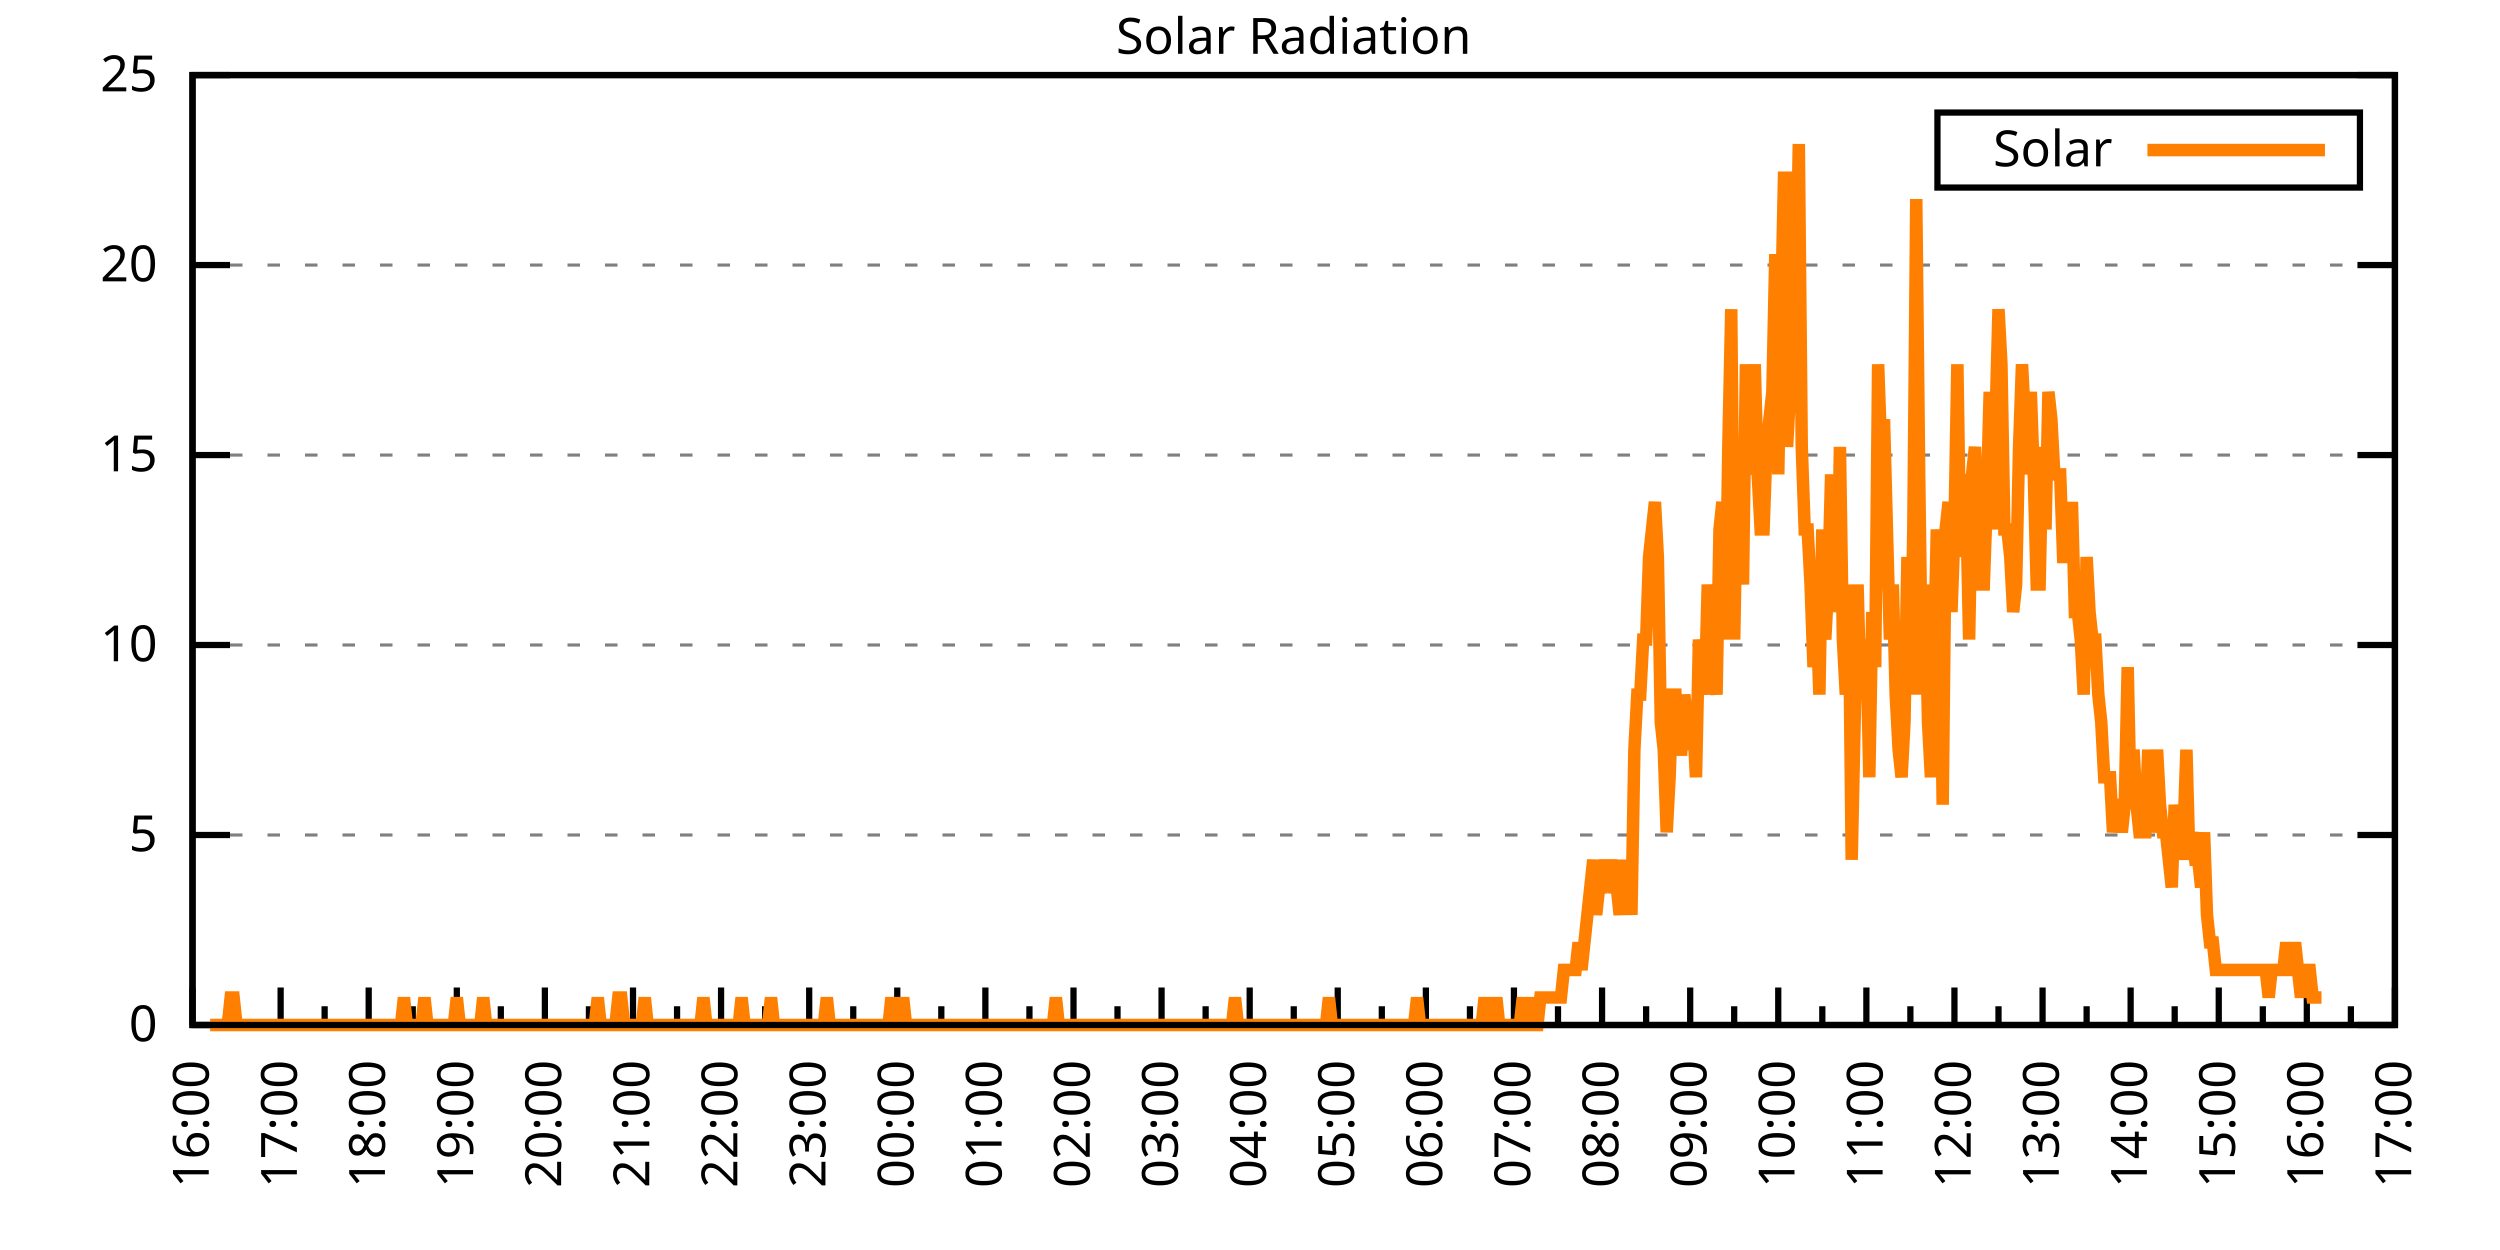
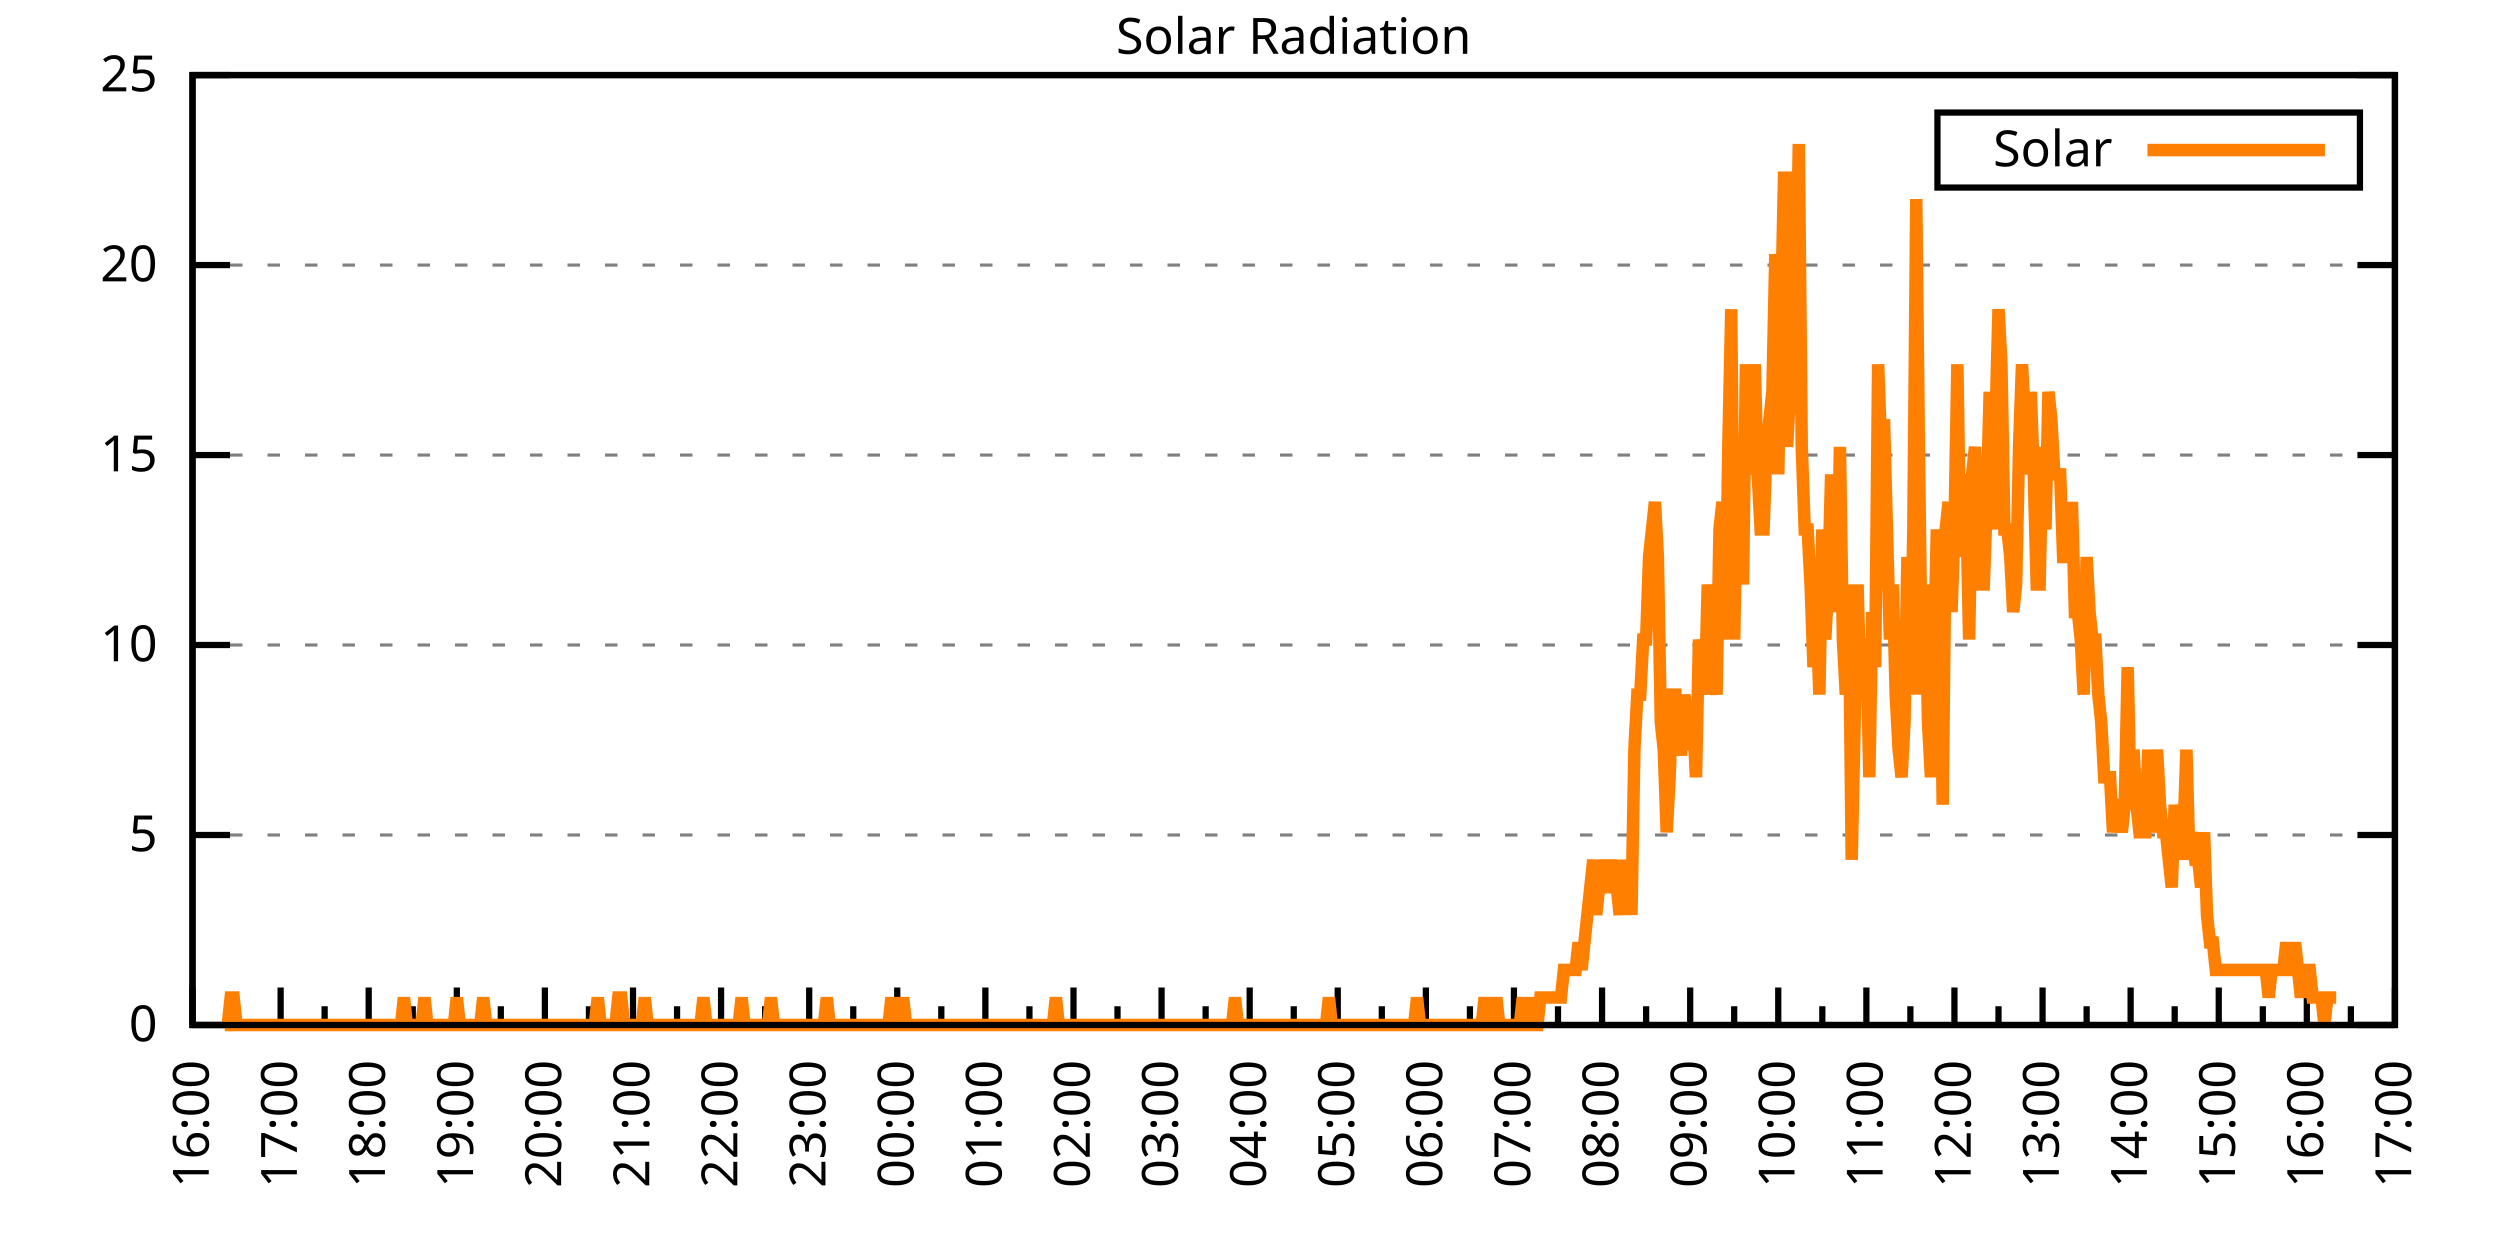
<svg xmlns="http://www.w3.org/2000/svg" xmlns:xlink="http://www.w3.org/1999/xlink" width="400" height="200" viewBox="0 0 400 200">
  <g id="gnuplot_canvas">
    <rect x="0" y="0" width="400" height="200" fill="none" />
    <defs>
      <circle id="gpDot" r="0.5" stroke-width="0.5" stroke="currentColor" />
      <path id="gpPt0" stroke-width="0.333" stroke="currentColor" d="M-1,0 h2 M0,-1 v2" />
      <path id="gpPt1" stroke-width="0.333" stroke="currentColor" d="M-1,-1 L1,1 M1,-1 L-1,1" />
      <path id="gpPt2" stroke-width="0.333" stroke="currentColor" d="M-1,0 L1,0 M0,-1 L0,1 M-1,-1 L1,1 M-1,1 L1,-1" />
      <rect id="gpPt3" stroke-width="0.333" stroke="currentColor" x="-1" y="-1" width="2" height="2" />
      <rect id="gpPt4" stroke-width="0.333" stroke="currentColor" fill="currentColor" x="-1" y="-1" width="2" height="2" />
      <circle id="gpPt5" stroke-width="0.333" stroke="currentColor" cx="0" cy="0" r="1" />
      <use xlink:href="#gpPt5" id="gpPt6" fill="currentColor" stroke="none" />
      <path id="gpPt7" stroke-width="0.333" stroke="currentColor" d="M0,-1.33 L-1.33,0.67 L1.33,0.67 z" />
      <use xlink:href="#gpPt7" id="gpPt8" fill="currentColor" stroke="none" />
      <use xlink:href="#gpPt7" id="gpPt9" stroke="currentColor" transform="rotate(180)" />
      <use xlink:href="#gpPt9" id="gpPt10" fill="currentColor" stroke="none" />
      <use xlink:href="#gpPt3" id="gpPt11" stroke="currentColor" transform="rotate(45)" />
      <use xlink:href="#gpPt11" id="gpPt12" fill="currentColor" stroke="none" />
      <path id="gpPt13" stroke-width="0.333" stroke="currentColor" d="M0,1.330 L1.265,0.411 L0.782,-1.067 L-0.782,-1.076 L-1.265,0.411 z" />
      <use xlink:href="#gpPt13" id="gpPt14" fill="currentColor" stroke="none" />
      <filter id="textbox" filterUnits="objectBoundingBox" x="0" y="0" height="1" width="1">
        <feFlood flood-color="white" flood-opacity="1" result="bgnd" />
        <feComposite in="SourceGraphic" in2="bgnd" operator="atop" />
      </filter>
      <filter id="greybox" filterUnits="objectBoundingBox" x="0" y="0" height="1" width="1">
        <feFlood flood-color="lightgrey" flood-opacity="1" result="grey" />
        <feComposite in="SourceGraphic" in2="grey" operator="atop" />
      </filter>
    </defs>
    <g fill="none" color="white" stroke="currentColor" stroke-width="1.00" stroke-linecap="butt" stroke-linejoin="miter">
</g>
    <g fill="none" color="black" stroke="currentColor" stroke-width="1.00" stroke-linecap="butt" stroke-linejoin="miter">
      <g stroke="none" shape-rendering="crispEdges">
        <polygon fill="rgb(255, 255, 255)" points="30.80,164.00 383.18,164.00 383.18,12.02 30.80,12.02 " />
      </g>
    </g>
    <g fill="none" color="black" stroke="currentColor" stroke-width="1.00" stroke-linecap="butt" stroke-linejoin="miter">
</g>
    <g fill="none" color="black" stroke="black" stroke-width="0.50" stroke-linecap="butt" stroke-linejoin="miter">
</g>
    <g fill="none" color="gray" stroke="currentColor" stroke-width="0.50" stroke-linecap="butt" stroke-linejoin="miter">
      <path stroke="gray" stroke-dasharray="2,4" class="gridline" d="M30.80,164.00 L383.19,164.00  " />
    </g>
    <g fill="none" color="gray" stroke="gray" stroke-width="1.00" stroke-linecap="butt" stroke-linejoin="miter">
</g>
    <g fill="none" color="black" stroke="currentColor" stroke-width="1.00" stroke-linecap="butt" stroke-linejoin="miter">
      <path stroke="black" d="M30.80,164.00 L36.80,164.00 M383.19,164.00 L377.19,164.00  " />
      <g transform="translate(25.20,166.60)" stroke="none" fill="black" font-family="Sans" font-size="8.00" text-anchor="end">
        <text>
          <tspan font-family="Sans"> 0</tspan>
        </text>
      </g>
    </g>
    <g fill="none" color="black" stroke="currentColor" stroke-width="1.00" stroke-linecap="butt" stroke-linejoin="miter">
</g>
    <g fill="none" color="black" stroke="black" stroke-width="0.50" stroke-linecap="butt" stroke-linejoin="miter">
</g>
    <g fill="none" color="gray" stroke="currentColor" stroke-width="0.50" stroke-linecap="butt" stroke-linejoin="miter">
      <path stroke="gray" stroke-dasharray="2,4" class="gridline" d="M30.80,133.60 L383.19,133.60  " />
    </g>
    <g fill="none" color="gray" stroke="gray" stroke-width="1.00" stroke-linecap="butt" stroke-linejoin="miter">
</g>
    <g fill="none" color="black" stroke="currentColor" stroke-width="1.00" stroke-linecap="butt" stroke-linejoin="miter">
      <path stroke="black" d="M30.80,133.60 L36.80,133.60 M383.19,133.60 L377.19,133.60  " />
      <g transform="translate(25.20,136.20)" stroke="none" fill="black" font-family="Sans" font-size="8.00" text-anchor="end">
        <text>
          <tspan font-family="Sans"> 5</tspan>
        </text>
      </g>
    </g>
    <g fill="none" color="black" stroke="currentColor" stroke-width="1.00" stroke-linecap="butt" stroke-linejoin="miter">
</g>
    <g fill="none" color="black" stroke="black" stroke-width="0.50" stroke-linecap="butt" stroke-linejoin="miter">
</g>
    <g fill="none" color="gray" stroke="currentColor" stroke-width="0.50" stroke-linecap="butt" stroke-linejoin="miter">
      <path stroke="gray" stroke-dasharray="2,4" class="gridline" d="M30.80,103.20 L383.19,103.20  " />
    </g>
    <g fill="none" color="gray" stroke="gray" stroke-width="1.00" stroke-linecap="butt" stroke-linejoin="miter">
</g>
    <g fill="none" color="black" stroke="currentColor" stroke-width="1.00" stroke-linecap="butt" stroke-linejoin="miter">
      <path stroke="black" d="M30.80,103.20 L36.80,103.20 M383.19,103.20 L377.19,103.20  " />
      <g transform="translate(25.20,105.80)" stroke="none" fill="black" font-family="Sans" font-size="8.00" text-anchor="end">
        <text>
          <tspan font-family="Sans"> 10</tspan>
        </text>
      </g>
    </g>
    <g fill="none" color="black" stroke="currentColor" stroke-width="1.00" stroke-linecap="butt" stroke-linejoin="miter">
</g>
    <g fill="none" color="black" stroke="black" stroke-width="0.50" stroke-linecap="butt" stroke-linejoin="miter">
</g>
    <g fill="none" color="gray" stroke="currentColor" stroke-width="0.50" stroke-linecap="butt" stroke-linejoin="miter">
      <path stroke="gray" stroke-dasharray="2,4" class="gridline" d="M30.80,72.81 L383.19,72.81  " />
    </g>
    <g fill="none" color="gray" stroke="gray" stroke-width="1.00" stroke-linecap="butt" stroke-linejoin="miter">
</g>
    <g fill="none" color="black" stroke="currentColor" stroke-width="1.00" stroke-linecap="butt" stroke-linejoin="miter">
      <path stroke="black" d="M30.80,72.81 L36.80,72.81 M383.19,72.81 L377.19,72.81  " />
      <g transform="translate(25.20,75.41)" stroke="none" fill="black" font-family="Sans" font-size="8.00" text-anchor="end">
        <text>
          <tspan font-family="Sans"> 15</tspan>
        </text>
      </g>
    </g>
    <g fill="none" color="black" stroke="currentColor" stroke-width="1.00" stroke-linecap="butt" stroke-linejoin="miter">
</g>
    <g fill="none" color="black" stroke="black" stroke-width="0.50" stroke-linecap="butt" stroke-linejoin="miter">
</g>
    <g fill="none" color="gray" stroke="currentColor" stroke-width="0.50" stroke-linecap="butt" stroke-linejoin="miter">
      <path stroke="gray" stroke-dasharray="2,4" class="gridline" d="M30.80,42.41 L383.19,42.41  " />
    </g>
    <g fill="none" color="gray" stroke="gray" stroke-width="1.00" stroke-linecap="butt" stroke-linejoin="miter">
</g>
    <g fill="none" color="black" stroke="currentColor" stroke-width="1.00" stroke-linecap="butt" stroke-linejoin="miter">
      <path stroke="black" d="M30.80,42.41 L36.80,42.41 M383.19,42.41 L377.19,42.41  " />
      <g transform="translate(25.20,45.01)" stroke="none" fill="black" font-family="Sans" font-size="8.00" text-anchor="end">
        <text>
          <tspan font-family="Sans"> 20</tspan>
        </text>
      </g>
    </g>
    <g fill="none" color="black" stroke="currentColor" stroke-width="1.00" stroke-linecap="butt" stroke-linejoin="miter">
</g>
    <g fill="none" color="black" stroke="black" stroke-width="0.50" stroke-linecap="butt" stroke-linejoin="miter">
</g>
    <g fill="none" color="gray" stroke="currentColor" stroke-width="0.50" stroke-linecap="butt" stroke-linejoin="miter">
      <path stroke="gray" stroke-dasharray="2,4" class="gridline" d="M30.80,12.01 L383.19,12.01  " />
    </g>
    <g fill="none" color="gray" stroke="gray" stroke-width="1.00" stroke-linecap="butt" stroke-linejoin="miter">
</g>
    <g fill="none" color="black" stroke="currentColor" stroke-width="1.00" stroke-linecap="butt" stroke-linejoin="miter">
      <path stroke="black" d="M30.80,12.01 L36.80,12.01 M383.19,12.01 L377.19,12.01  " />
      <g transform="translate(25.20,14.61)" stroke="none" fill="black" font-family="Sans" font-size="8.00" text-anchor="end">
        <text>
          <tspan font-family="Sans"> 25</tspan>
        </text>
      </g>
    </g>
    <g fill="none" color="black" stroke="currentColor" stroke-width="1.00" stroke-linecap="butt" stroke-linejoin="miter">
      <path stroke="black" d="M30.80,164.00 L30.80,158.00  " />
      <g transform="translate(33.40,169.60) rotate(270)" stroke="none" fill="black" font-family="Sans" font-size="8.00" text-anchor="end">
        <text>
          <tspan font-family="Sans">16:00</tspan>
        </text>
      </g>
    </g>
    <g fill="none" color="black" stroke="currentColor" stroke-width="1.00" stroke-linecap="butt" stroke-linejoin="miter">
      <path stroke="black" d="M37.85,164.00 L37.85,161.00 M44.90,164.00 L44.90,158.00  " />
      <g transform="translate(47.50,169.60) rotate(270)" stroke="none" fill="black" font-family="Sans" font-size="8.00" text-anchor="end">
        <text>
          <tspan font-family="Sans">17:00</tspan>
        </text>
      </g>
    </g>
    <g fill="none" color="black" stroke="currentColor" stroke-width="1.00" stroke-linecap="butt" stroke-linejoin="miter">
      <path stroke="black" d="M51.94,164.00 L51.94,161.00 M58.99,164.00 L58.99,158.00  " />
      <g transform="translate(61.59,169.60) rotate(270)" stroke="none" fill="black" font-family="Sans" font-size="8.00" text-anchor="end">
        <text>
          <tspan font-family="Sans">18:00</tspan>
        </text>
      </g>
    </g>
    <g fill="none" color="black" stroke="currentColor" stroke-width="1.00" stroke-linecap="butt" stroke-linejoin="miter">
      <path stroke="black" d="M66.04,164.00 L66.04,161.00 M73.09,164.00 L73.09,158.00  " />
      <g transform="translate(75.69,169.60) rotate(270)" stroke="none" fill="black" font-family="Sans" font-size="8.00" text-anchor="end">
        <text>
          <tspan font-family="Sans">19:00</tspan>
        </text>
      </g>
    </g>
    <g fill="none" color="black" stroke="currentColor" stroke-width="1.00" stroke-linecap="butt" stroke-linejoin="miter">
      <path stroke="black" d="M80.13,164.00 L80.13,161.00 M87.18,164.00 L87.18,158.00  " />
      <g transform="translate(89.78,169.60) rotate(270)" stroke="none" fill="black" font-family="Sans" font-size="8.00" text-anchor="end">
        <text>
          <tspan font-family="Sans">20:00</tspan>
        </text>
      </g>
    </g>
    <g fill="none" color="black" stroke="currentColor" stroke-width="1.00" stroke-linecap="butt" stroke-linejoin="miter">
      <path stroke="black" d="M94.23,164.00 L94.23,161.00 M101.28,164.00 L101.28,158.00  " />
      <g transform="translate(103.88,169.60) rotate(270)" stroke="none" fill="black" font-family="Sans" font-size="8.00" text-anchor="end">
        <text>
          <tspan font-family="Sans">21:00</tspan>
        </text>
      </g>
    </g>
    <g fill="none" color="black" stroke="currentColor" stroke-width="1.00" stroke-linecap="butt" stroke-linejoin="miter">
      <path stroke="black" d="M108.33,164.00 L108.33,161.00 M115.37,164.00 L115.37,158.00  " />
      <g transform="translate(117.97,169.60) rotate(270)" stroke="none" fill="black" font-family="Sans" font-size="8.00" text-anchor="end">
        <text>
          <tspan font-family="Sans">22:00</tspan>
        </text>
      </g>
    </g>
    <g fill="none" color="black" stroke="currentColor" stroke-width="1.00" stroke-linecap="butt" stroke-linejoin="miter">
      <path stroke="black" d="M122.42,164.00 L122.42,161.00 M129.47,164.00 L129.47,158.00  " />
      <g transform="translate(132.07,169.60) rotate(270)" stroke="none" fill="black" font-family="Sans" font-size="8.00" text-anchor="end">
        <text>
          <tspan font-family="Sans">23:00</tspan>
        </text>
      </g>
    </g>
    <g fill="none" color="black" stroke="currentColor" stroke-width="1.00" stroke-linecap="butt" stroke-linejoin="miter">
      <path stroke="black" d="M136.52,164.00 L136.52,161.00 M143.56,164.00 L143.56,158.00  " />
      <g transform="translate(146.16,169.60) rotate(270)" stroke="none" fill="black" font-family="Sans" font-size="8.00" text-anchor="end">
        <text>
          <tspan font-family="Sans">00:00</tspan>
        </text>
      </g>
    </g>
    <g fill="none" color="black" stroke="currentColor" stroke-width="1.00" stroke-linecap="butt" stroke-linejoin="miter">
      <path stroke="black" d="M150.61,164.00 L150.61,161.00 M157.66,164.00 L157.66,158.00  " />
      <g transform="translate(160.26,169.60) rotate(270)" stroke="none" fill="black" font-family="Sans" font-size="8.00" text-anchor="end">
        <text>
          <tspan font-family="Sans">01:00</tspan>
        </text>
      </g>
    </g>
    <g fill="none" color="black" stroke="currentColor" stroke-width="1.00" stroke-linecap="butt" stroke-linejoin="miter">
      <path stroke="black" d="M164.71,164.00 L164.71,161.00 M171.76,164.00 L171.76,158.00  " />
      <g transform="translate(174.36,169.60) rotate(270)" stroke="none" fill="black" font-family="Sans" font-size="8.00" text-anchor="end">
        <text>
          <tspan font-family="Sans">02:00</tspan>
        </text>
      </g>
    </g>
    <g fill="none" color="black" stroke="currentColor" stroke-width="1.00" stroke-linecap="butt" stroke-linejoin="miter">
      <path stroke="black" d="M178.80,164.00 L178.80,161.00 M185.85,164.00 L185.85,158.00  " />
      <g transform="translate(188.45,169.60) rotate(270)" stroke="none" fill="black" font-family="Sans" font-size="8.00" text-anchor="end">
        <text>
          <tspan font-family="Sans">03:00</tspan>
        </text>
      </g>
    </g>
    <g fill="none" color="black" stroke="currentColor" stroke-width="1.00" stroke-linecap="butt" stroke-linejoin="miter">
      <path stroke="black" d="M192.90,164.00 L192.90,161.00 M199.95,164.00 L199.95,158.00  " />
      <g transform="translate(202.55,169.60) rotate(270)" stroke="none" fill="black" font-family="Sans" font-size="8.00" text-anchor="end">
        <text>
          <tspan font-family="Sans">04:00</tspan>
        </text>
      </g>
    </g>
    <g fill="none" color="black" stroke="currentColor" stroke-width="1.00" stroke-linecap="butt" stroke-linejoin="miter">
      <path stroke="black" d="M207.00,164.00 L207.00,161.00 M214.04,164.00 L214.04,158.00  " />
      <g transform="translate(216.64,169.60) rotate(270)" stroke="none" fill="black" font-family="Sans" font-size="8.00" text-anchor="end">
        <text>
          <tspan font-family="Sans">05:00</tspan>
        </text>
      </g>
    </g>
    <g fill="none" color="black" stroke="currentColor" stroke-width="1.00" stroke-linecap="butt" stroke-linejoin="miter">
      <path stroke="black" d="M221.09,164.00 L221.09,161.00 M228.14,164.00 L228.14,158.00  " />
      <g transform="translate(230.74,169.60) rotate(270)" stroke="none" fill="black" font-family="Sans" font-size="8.00" text-anchor="end">
        <text>
          <tspan font-family="Sans">06:00</tspan>
        </text>
      </g>
    </g>
    <g fill="none" color="black" stroke="currentColor" stroke-width="1.00" stroke-linecap="butt" stroke-linejoin="miter">
      <path stroke="black" d="M235.19,164.00 L235.19,161.00 M242.23,164.00 L242.23,158.00  " />
      <g transform="translate(244.83,169.60) rotate(270)" stroke="none" fill="black" font-family="Sans" font-size="8.00" text-anchor="end">
        <text>
          <tspan font-family="Sans">07:00</tspan>
        </text>
      </g>
    </g>
    <g fill="none" color="black" stroke="currentColor" stroke-width="1.00" stroke-linecap="butt" stroke-linejoin="miter">
      <path stroke="black" d="M249.28,164.00 L249.28,161.00 M256.33,164.00 L256.33,158.00  " />
      <g transform="translate(258.93,169.60) rotate(270)" stroke="none" fill="black" font-family="Sans" font-size="8.00" text-anchor="end">
        <text>
          <tspan font-family="Sans">08:00</tspan>
        </text>
      </g>
    </g>
    <g fill="none" color="black" stroke="currentColor" stroke-width="1.00" stroke-linecap="butt" stroke-linejoin="miter">
      <path stroke="black" d="M263.38,164.00 L263.38,161.00 M270.43,164.00 L270.43,158.00  " />
      <g transform="translate(273.03,169.60) rotate(270)" stroke="none" fill="black" font-family="Sans" font-size="8.00" text-anchor="end">
        <text>
          <tspan font-family="Sans">09:00</tspan>
        </text>
      </g>
    </g>
    <g fill="none" color="black" stroke="currentColor" stroke-width="1.00" stroke-linecap="butt" stroke-linejoin="miter">
      <path stroke="black" d="M277.47,164.00 L277.47,161.00 M284.52,164.00 L284.52,158.00  " />
      <g transform="translate(287.12,169.60) rotate(270)" stroke="none" fill="black" font-family="Sans" font-size="8.00" text-anchor="end">
        <text>
          <tspan font-family="Sans">10:00</tspan>
        </text>
      </g>
    </g>
    <g fill="none" color="black" stroke="currentColor" stroke-width="1.00" stroke-linecap="butt" stroke-linejoin="miter">
      <path stroke="black" d="M291.57,164.00 L291.57,161.00 M298.62,164.00 L298.62,158.00  " />
      <g transform="translate(301.22,169.60) rotate(270)" stroke="none" fill="black" font-family="Sans" font-size="8.00" text-anchor="end">
        <text>
          <tspan font-family="Sans">11:00</tspan>
        </text>
      </g>
    </g>
    <g fill="none" color="black" stroke="currentColor" stroke-width="1.00" stroke-linecap="butt" stroke-linejoin="miter">
      <path stroke="black" d="M305.66,164.00 L305.66,161.00 M312.71,164.00 L312.71,158.00  " />
      <g transform="translate(315.31,169.60) rotate(270)" stroke="none" fill="black" font-family="Sans" font-size="8.00" text-anchor="end">
        <text>
          <tspan font-family="Sans">12:00</tspan>
        </text>
      </g>
    </g>
    <g fill="none" color="black" stroke="currentColor" stroke-width="1.00" stroke-linecap="butt" stroke-linejoin="miter">
      <path stroke="black" d="M319.76,164.00 L319.76,161.00 M326.81,164.00 L326.81,158.00  " />
      <g transform="translate(329.41,169.60) rotate(270)" stroke="none" fill="black" font-family="Sans" font-size="8.00" text-anchor="end">
        <text>
          <tspan font-family="Sans">13:00</tspan>
        </text>
      </g>
    </g>
    <g fill="none" color="black" stroke="currentColor" stroke-width="1.00" stroke-linecap="butt" stroke-linejoin="miter">
      <path stroke="black" d="M333.86,164.00 L333.86,161.00 M340.90,164.00 L340.90,158.00  " />
      <g transform="translate(343.50,169.60) rotate(270)" stroke="none" fill="black" font-family="Sans" font-size="8.00" text-anchor="end">
        <text>
          <tspan font-family="Sans">14:00</tspan>
        </text>
      </g>
    </g>
    <g fill="none" color="black" stroke="currentColor" stroke-width="1.00" stroke-linecap="butt" stroke-linejoin="miter">
      <path stroke="black" d="M347.95,164.00 L347.95,161.00 M355.00,164.00 L355.00,158.00  " />
      <g transform="translate(357.60,169.60) rotate(270)" stroke="none" fill="black" font-family="Sans" font-size="8.00" text-anchor="end">
        <text>
          <tspan font-family="Sans">15:00</tspan>
        </text>
      </g>
    </g>
    <g fill="none" color="black" stroke="currentColor" stroke-width="1.00" stroke-linecap="butt" stroke-linejoin="miter">
      <path stroke="black" d="M362.05,164.00 L362.05,161.00 M369.09,164.00 L369.09,158.00  " />
      <g transform="translate(371.69,169.60) rotate(270)" stroke="none" fill="black" font-family="Sans" font-size="8.00" text-anchor="end">
        <text>
          <tspan font-family="Sans">16:00</tspan>
        </text>
      </g>
    </g>
    <g fill="none" color="black" stroke="currentColor" stroke-width="1.00" stroke-linecap="butt" stroke-linejoin="miter">
      <path stroke="black" d="M376.14,164.00 L376.14,161.00 M383.19,164.00 L383.19,158.00  " />
      <g transform="translate(385.79,169.60) rotate(270)" stroke="none" fill="black" font-family="Sans" font-size="8.00" text-anchor="end">
        <text>
          <tspan font-family="Sans">17:00</tspan>
        </text>
      </g>
    </g>
    <g fill="none" color="black" stroke="currentColor" stroke-width="1.00" stroke-linecap="butt" stroke-linejoin="miter">
</g>
    <g fill="none" color="black" stroke="currentColor" stroke-width="1.00" stroke-linecap="butt" stroke-linejoin="miter">
      <path stroke="black" d="M30.80,12.01 L30.80,164.00 L383.19,164.00 L383.19,12.01 L30.80,12.01 Z  " />
    </g>
    <g fill="none" color="black" stroke="currentColor" stroke-width="1.00" stroke-linecap="butt" stroke-linejoin="miter">
      <g transform="translate(6.80,88.01) rotate(270)" stroke="none" fill="black" font-family="Sans" font-size="8.00" text-anchor="middle">
        <text />
      </g>
    </g>
    <g fill="none" color="black" stroke="currentColor" stroke-width="1.00" stroke-linecap="butt" stroke-linejoin="miter">
</g>
    <g fill="none" color="black" stroke="currentColor" stroke-width="1.00" stroke-linecap="butt" stroke-linejoin="miter">
      <path stroke="black" d="M309.99,30.01 L309.99,18.01 L377.59,18.01 L377.59,30.01 L309.99,30.01 Z  " />
    </g>
    <g id="Solar_Radiation_plot_1">
      <g fill="none" color="white" stroke="black" stroke-width="2.00" stroke-linecap="butt" stroke-linejoin="miter">
</g>
      <g fill="none" color="black" stroke="currentColor" stroke-width="2.00" stroke-linecap="butt" stroke-linejoin="miter">
        <g transform="translate(337.99,26.61)" stroke="none" fill="black" font-family="Sans" font-size="8.00" text-anchor="end">
          <text>
            <tspan font-family="Sans">Solar</tspan>
          </text>
        </g>
      </g>
      <g fill="none" color="black" stroke="currentColor" stroke-width="2.00" stroke-linecap="butt" stroke-linejoin="miter">
-         <path stroke="rgb(255, 127,   0)" d="M343.59,24.01 L371.99,24.01 M33.62,164.00 L34.09,164.00 L34.56,164.00 L35.03,164.00 L35.50,164.00 L35.97,164.00   L36.44,164.00 L36.91,159.60 L37.38,159.60 L37.85,164.00 L38.32,164.00 L38.79,164.00 L39.26,164.00 L39.73,164.00   L40.20,164.00 L40.67,164.00 L41.14,164.00 L41.61,164.00 L42.08,164.00 L42.55,164.00 L43.02,164.00 L43.49,164.00   L43.96,164.00 L44.43,164.00 L44.90,164.00 L45.37,164.00 L45.84,164.00 L46.31,164.00 L46.78,164.00 L47.24,164.00   L47.71,164.00 L48.18,164.00 L48.65,164.00 L49.12,164.00 L49.59,164.00 L50.06,164.00 L50.53,164.00 L51.00,164.00   L51.47,164.00 L51.94,164.00 L52.41,164.00 L52.88,164.00 L53.35,164.00 L53.82,164.00 L54.29,164.00 L54.76,164.00   L55.23,164.00 L55.70,164.00 L56.17,164.00 L56.64,164.00 L57.11,164.00 L57.58,164.00 L58.05,164.00 L58.52,164.00   L58.99,164.00 L59.46,164.00 L59.93,164.00 L60.40,164.00 L60.87,164.00 L61.34,164.00 L61.81,164.00 L62.28,164.00   L62.75,164.00 L63.22,164.00 L63.69,164.00 L64.16,164.00 L64.63,159.60 L65.10,164.00 L65.57,164.00 L66.04,164.00   L66.51,164.00 L66.98,164.00 L67.45,164.00 L67.92,159.60 L68.39,164.00 L68.86,164.00 L69.33,164.00 L69.80,164.00   L70.27,164.00 L70.74,164.00 L71.21,164.00 L71.68,164.00 L72.15,164.00 L72.62,164.00 L73.09,159.60 L73.56,164.00   L74.03,164.00 L74.50,164.00 L74.97,164.00 L75.44,164.00 L75.91,164.00 L76.38,164.00 L76.85,164.00 L77.32,159.60   L77.79,164.00 L78.26,164.00 L78.73,164.00 L79.19,164.00 L79.66,164.00 L80.13,164.00 L80.60,164.00 L81.07,164.00   L81.54,164.00 L82.01,164.00 L82.48,164.00 L82.95,164.00 L83.42,164.00 L83.89,164.00 L84.36,164.00 L84.83,164.00   L85.30,164.00 L85.77,164.00 L86.24,164.00 L86.71,164.00 L87.18,164.00 L87.65,164.00 L88.12,164.00 L88.59,164.00   L89.06,164.00 L89.53,164.00 L90.00,164.00 L90.47,164.00 L90.94,164.00 L91.41,164.00 L91.88,164.00 L92.35,164.00   L92.82,164.00 L93.29,164.00 L93.76,164.00 L94.23,164.00 L94.70,164.00 L95.17,164.00 L95.64,159.60 L96.11,164.00   L97.05,164.00 L97.99,164.00 L98.46,164.00 L98.93,159.60 L99.40,159.60 L99.87,164.00 L100.34,164.00 L100.81,164.00   L101.28,164.00 L101.75,164.00 L102.22,164.00 L102.69,164.00 L103.16,159.60 L103.63,164.00 L104.10,164.00 L104.57,164.00   L105.04,164.00 L105.51,164.00 L105.98,164.00 L106.45,164.00 L106.92,164.00 L107.39,164.00 L107.86,164.00 L108.33,164.00   L108.80,164.00 L109.27,164.00 L109.74,164.00 L110.21,164.00 L110.68,164.00 L111.14,164.00 L111.61,164.00 L112.08,164.00   L112.55,159.60 L113.02,164.00 L113.49,164.00 L113.96,164.00 L114.43,164.00 L114.90,164.00 L115.37,164.00 L115.84,164.00   L116.31,164.00 L116.78,164.00 L117.25,164.00 L117.72,164.00 L118.19,164.00 L118.66,159.60 L119.13,164.00 L119.60,164.00   L120.07,164.00 L120.54,164.00 L121.01,164.00 L121.48,164.00 L121.95,164.00 L122.42,164.00 L122.89,164.00 L123.36,159.60   L123.83,164.00 L124.30,164.00 L124.77,164.00 L125.24,164.00 L125.71,164.00 L126.18,164.00 L126.65,164.00 L127.12,164.00   L127.59,164.00 L128.06,164.00 L128.53,164.00 L129.00,164.00 L129.47,164.00 L129.94,164.00 L130.41,164.00 L130.88,164.00   L131.35,164.00 L131.82,164.00 L132.29,159.60 L132.76,164.00 L133.23,164.00 L133.70,164.00 L134.17,164.00 L134.64,164.00   L135.11,164.00 L135.58,164.00 L136.05,164.00 L136.52,164.00 L136.99,164.00 L137.46,164.00 L137.93,164.00 L138.40,164.00   L138.87,164.00 L139.34,164.00 L139.81,164.00 L140.28,164.00 L140.75,164.00 L141.22,164.00 L141.69,164.00 L142.16,164.00   L142.63,159.60 L143.09,164.00 L143.56,164.00 L144.03,164.00 L144.50,159.60 L144.97,164.00 L145.44,164.00 L145.91,164.00   L146.38,164.00 L146.85,164.00 L147.32,164.00 L147.79,164.00 L148.26,164.00 L148.73,164.00 L149.20,164.00 L149.67,164.00   L150.14,164.00 L150.61,164.00 L151.08,164.00 L151.55,164.00 L152.02,164.00 L152.49,164.00 L152.96,164.00 L153.43,164.00   L153.90,164.00 L154.37,164.00 L154.84,164.00 L155.31,164.00 L155.78,164.00 L156.25,164.00 L156.72,164.00 L157.19,164.00   L157.66,164.00 L158.13,164.00 L158.60,164.00 L159.07,164.00 L159.54,164.00 L160.01,164.00 L160.48,164.00 L160.95,164.00   L161.42,164.00 L161.89,164.00 L162.36,164.00 L162.83,164.00 L163.30,164.00 L163.77,164.00 L164.24,164.00 L164.71,164.00   L165.18,164.00 L165.65,164.00 L166.12,164.00 L166.59,164.00 L167.06,164.00 L167.53,164.00 L168.00,164.00 L168.47,164.00   L168.94,159.60 L169.41,164.00 L169.88,164.00 L170.35,164.00 L170.82,164.00 L171.29,164.00 L171.76,164.00 L172.23,164.00   L172.70,164.00 L173.17,164.00 L173.64,164.00 L174.11,164.00 L174.58,164.00 L175.04,164.00 L175.51,164.00 L175.98,164.00   L176.45,164.00 L176.92,164.00 L177.39,164.00 L177.86,164.00 L178.33,164.00 L178.80,164.00 L179.27,164.00 L179.74,164.00   L180.21,164.00 L180.68,164.00 L181.15,164.00 L181.62,164.00 L182.09,164.00 L182.56,164.00 L183.03,164.00 L183.50,164.00   L183.97,164.00 L184.44,164.00 L184.91,164.00 L185.38,164.00 L185.85,164.00 L186.32,164.00 L186.79,164.00 L187.26,164.00   L187.73,164.00 L188.20,164.00 L188.67,164.00 L189.14,164.00 L189.61,164.00 L190.08,164.00 L190.55,164.00 L191.02,164.00   L191.49,164.00 L191.96,164.00 L192.43,164.00 L192.90,164.00 L193.37,164.00 L193.84,164.00 L194.31,164.00 L194.78,164.00   L195.25,164.00 L195.72,164.00 L196.19,164.00 L196.66,164.00 L197.13,164.00 L197.60,159.60 L198.07,164.00 L198.54,164.00   L199.01,164.00 L199.48,164.00 L199.95,164.00 L200.42,164.00 L200.89,164.00 L201.36,164.00 L201.83,164.00 L202.30,164.00   L202.77,164.00 L203.24,164.00 L203.71,164.00 L204.18,164.00 L204.65,164.00 L205.12,164.00 L205.59,164.00 L206.06,164.00   L206.53,164.00 L207.00,164.00 L207.46,164.00 L207.93,164.00 L208.40,164.00 L208.87,164.00 L209.34,164.00 L209.81,164.00   L210.28,164.00 L210.75,164.00 L211.22,164.00 L211.69,164.00 L212.16,164.00 L212.63,159.60 L213.10,164.00 L213.57,164.00   L214.04,164.00 L214.51,164.00 L214.98,164.00 L215.45,164.00 L215.92,164.00 L216.39,164.00 L216.86,164.00 L217.33,164.00   L217.80,164.00 L218.27,164.00 L218.74,164.00 L219.21,164.00 L219.68,164.00 L220.15,164.00 L220.62,164.00 L221.09,164.00   L221.56,164.00 L222.03,164.00 L222.50,164.00 L222.97,164.00 L223.44,164.00 L223.91,164.00 L224.38,164.00 L224.85,164.00   L225.32,164.00 L225.79,164.00 L226.26,164.00 L226.73,159.60 L227.20,164.00 L227.67,164.00 L228.14,164.00 L228.61,164.00   L229.08,164.00 L229.55,164.00 L230.02,164.00 L230.49,164.00 L230.96,164.00 L231.43,164.00 L231.90,164.00 L232.37,164.00   L232.84,164.00 L233.31,164.00 L233.78,164.00 L234.25,164.00 L234.72,164.00 L235.19,164.00 L235.66,164.00 L236.13,164.00   L236.60,164.00 L237.07,164.00 L237.54,159.60 L238.01,164.00 L238.48,164.00 L238.95,164.00 L239.41,159.60 L239.88,164.00   L240.35,164.00 L240.82,164.00 L241.29,164.00 L241.76,164.00 L242.23,164.00 L242.70,164.00 L243.17,164.00 L243.64,159.60   L244.11,164.00 L244.58,164.00 L245.05,159.60 L245.52,164.00 L245.99,164.00 L246.46,159.60 L246.93,159.60 L247.40,159.60   L247.87,159.60 L248.34,159.60 L248.81,159.60 L249.28,159.60 L249.75,159.60 L250.22,155.19 L250.69,155.19 L251.16,155.19   L251.63,155.19 L252.10,155.19 L252.57,150.79 L253.04,155.19 L253.51,150.79 L253.98,146.38 L254.45,141.98 L254.92,137.57   L255.39,146.38 L255.86,141.98 L256.33,141.98 L256.80,137.57 L257.27,141.98 L257.74,137.57 L258.21,141.98 L258.68,141.98   L259.15,146.38 L259.62,137.57 L260.09,146.38 L260.56,137.57 L261.03,146.38 L261.50,119.95 L261.97,111.14 L262.44,111.14   L262.91,102.33 L263.38,102.33 L263.85,89.12 L264.32,84.71 L264.79,80.31 L265.26,89.12 L265.73,115.55 L266.20,119.95   L266.67,133.17 L267.14,124.36 L267.61,111.14 L268.08,111.14 L268.55,119.95 L269.02,119.95 L269.49,111.14 L269.96,115.55   L270.43,119.95 L270.90,115.55 L271.36,124.36 L271.83,102.33 L272.30,106.74 L272.77,111.14 L273.24,93.52 L273.71,102.33   L274.18,106.74 L274.65,111.14 L275.12,84.71 L275.59,80.31 L276.06,102.33 L276.53,71.50 L277.00,49.47 L277.47,102.33   L277.94,75.90 L278.41,84.71 L278.88,93.52 L279.35,58.28 L279.82,75.90 L280.29,71.50 L280.76,58.28 L281.23,75.90   L281.70,84.71 L282.17,84.71 L282.64,71.50 L283.11,67.09 L283.58,62.69 L284.05,40.66 L284.52,75.90 L284.99,49.47   L285.46,27.45 L285.93,71.50 L286.40,62.69 L286.87,27.45 L287.34,49.47 L287.81,23.04 L288.28,71.50 L288.75,84.71   L289.22,84.71 L289.69,93.52 L290.16,106.74 L290.63,97.93 L291.10,111.14 L291.57,84.71 L292.04,102.33 L292.51,93.52   L292.98,75.90 L293.45,89.12 L293.92,97.93 L294.39,71.50 L294.86,102.33 L295.33,111.14 L295.80,93.52 L296.27,137.57   L296.74,115.55 L297.21,93.52 L297.68,111.14 L298.15,106.74 L298.62,102.33 L299.09,124.36 L299.56,97.93 L300.03,106.74   L300.50,58.28 L300.97,71.50 L301.44,67.09 L301.91,84.71 L302.38,102.33 L302.85,93.52 L303.31,111.14 L303.78,119.95   L304.25,124.36 L304.72,115.55 L305.19,89.12 L305.66,111.14 L306.13,84.71 L306.60,31.85 L307.07,75.90 L307.54,111.14   L308.01,93.52 L308.48,115.55 L308.95,124.36 L309.42,106.74 L309.89,84.71 L310.36,93.52 L310.83,128.76 L311.30,84.71   L311.77,80.31 L312.24,97.93 L312.71,84.71 L313.18,58.28 L313.65,89.12 L314.12,75.90 L314.59,80.31 L315.06,102.33   L315.53,75.90 L316.00,71.50 L316.47,84.71 L316.94,93.52 L317.41,93.52 L317.88,80.31 L318.35,62.69 L318.82,84.71   L319.29,67.09 L319.76,49.47 L320.23,58.28 L320.70,84.71 L321.17,84.71 L321.64,89.12 L322.11,97.93 L322.58,93.52   L323.05,71.50 L323.52,58.28 L323.99,67.09 L324.46,75.90 L324.93,62.69 L325.40,75.90 L325.87,93.52 L326.34,93.52   L326.81,71.50 L327.28,84.71 L327.75,62.69 L328.22,67.09 L328.69,75.90 L329.16,75.90 L329.63,75.90 L330.10,89.12   L330.57,89.12 L331.04,89.12 L331.51,80.31 L331.98,97.93 L332.45,97.93 L332.92,102.33 L333.39,111.14 L333.86,89.12   L334.33,97.93 L334.80,102.33 L335.26,102.33 L335.73,111.14 L336.20,115.55 L336.67,124.36 L337.14,124.36 L337.61,124.36   L338.08,133.17 L338.55,128.76 L339.02,128.76 L339.49,133.17 L339.96,128.76 L340.43,106.74 L340.90,128.76 L341.37,119.95   L341.84,128.76 L342.31,133.17 L342.78,133.17 L343.25,133.17 L343.72,119.95 L344.19,133.17 L344.66,128.76 L345.13,119.95   L345.60,128.76 L346.07,133.17 L346.54,133.17 L347.01,137.57 L347.48,141.98 L347.95,128.76 L348.42,137.57 L348.89,128.76   L349.36,133.17 L349.83,119.95 L350.30,137.57 L350.77,133.17 L351.24,137.57 L351.71,137.57 L352.18,141.98 L352.65,133.17   L353.12,146.38 L353.59,150.79 L354.06,150.79 L354.53,155.19 L355.00,155.19 L355.47,155.19 L355.94,155.19 L356.41,155.19   L356.88,155.19 L357.35,155.19 L357.82,155.19 L358.29,155.19 L358.76,155.19 L359.23,155.19 L359.70,155.19 L360.17,155.19   L360.64,155.19 L361.11,155.19 L361.58,155.19 L362.05,155.19 L362.52,155.19 L362.99,159.60 L363.46,155.19 L363.93,155.19   L364.40,155.19 L364.87,155.19 L365.34,155.19 L365.81,150.79 L366.28,155.19 L366.75,155.19 L367.21,150.79 L367.68,155.19   L368.15,159.60 L368.62,155.19 L369.09,155.19 L369.56,155.19 L370.03,159.60 L370.50,159.60 L370.97,159.60 L371.44,159.60    " />
+         <path stroke="rgb(255, 127,   0)" d="M343.59,24.01 L371.99,24.01 M35.97,164.00 L36.44,164.00 L36.91,159.60 L37.38,159.60 L37.85,164.00 L38.32,164.00   L38.79,164.00 L39.26,164.00 L39.73,164.00 L40.20,164.00 L40.67,164.00 L41.14,164.00 L41.61,164.00 L42.08,164.00   L42.55,164.00 L43.02,164.00 L43.49,164.00 L43.96,164.00 L44.43,164.00 L44.90,164.00 L45.37,164.00 L45.84,164.00   L46.31,164.00 L46.78,164.00 L47.24,164.00 L47.71,164.00 L48.18,164.00 L48.65,164.00 L49.12,164.00 L49.59,164.00   L50.06,164.00 L50.53,164.00 L51.00,164.00 L51.47,164.00 L51.94,164.00 L52.41,164.00 L52.88,164.00 L53.35,164.00   L53.82,164.00 L54.29,164.00 L54.76,164.00 L55.23,164.00 L55.70,164.00 L56.17,164.00 L56.64,164.00 L57.11,164.00   L57.58,164.00 L58.05,164.00 L58.52,164.00 L58.99,164.00 L59.46,164.00 L59.93,164.00 L60.40,164.00 L60.87,164.00   L61.34,164.00 L61.81,164.00 L62.28,164.00 L62.75,164.00 L63.22,164.00 L63.69,164.00 L64.16,164.00 L64.63,159.60   L65.10,164.00 L65.57,164.00 L66.04,164.00 L66.51,164.00 L66.98,164.00 L67.45,164.00 L67.92,159.60 L68.39,164.00   L68.86,164.00 L69.33,164.00 L69.80,164.00 L70.27,164.00 L70.74,164.00 L71.21,164.00 L71.68,164.00 L72.15,164.00   L72.62,164.00 L73.09,159.60 L73.56,164.00 L74.03,164.00 L74.50,164.00 L74.97,164.00 L75.44,164.00 L75.91,164.00   L76.38,164.00 L76.85,164.00 L77.32,159.60 L77.79,164.00 L78.26,164.00 L78.73,164.00 L79.19,164.00 L79.66,164.00   L80.13,164.00 L80.60,164.00 L81.07,164.00 L81.54,164.00 L82.01,164.00 L82.48,164.00 L82.95,164.00 L83.42,164.00   L83.89,164.00 L84.36,164.00 L84.83,164.00 L85.30,164.00 L85.77,164.00 L86.24,164.00 L86.71,164.00 L87.18,164.00   L87.65,164.00 L88.12,164.00 L88.59,164.00 L89.06,164.00 L89.53,164.00 L90.00,164.00 L90.47,164.00 L90.94,164.00   L91.41,164.00 L91.88,164.00 L92.35,164.00 L92.82,164.00 L93.29,164.00 L93.76,164.00 L94.23,164.00 L94.70,164.00   L95.17,164.00 L95.64,159.60 L96.11,164.00 L97.05,164.00 L97.99,164.00 L98.46,164.00 L98.93,159.60 L99.40,159.60   L99.87,164.00 L100.34,164.00 L100.81,164.00 L101.28,164.00 L101.75,164.00 L102.22,164.00 L102.69,164.00 L103.16,159.60   L103.63,164.00 L104.10,164.00 L104.57,164.00 L105.04,164.00 L105.51,164.00 L105.98,164.00 L106.45,164.00 L106.92,164.00   L107.39,164.00 L107.86,164.00 L108.33,164.00 L108.80,164.00 L109.27,164.00 L109.74,164.00 L110.21,164.00 L110.68,164.00   L111.14,164.00 L111.61,164.00 L112.08,164.00 L112.55,159.60 L113.02,164.00 L113.49,164.00 L113.96,164.00 L114.43,164.00   L114.90,164.00 L115.37,164.00 L115.84,164.00 L116.31,164.00 L116.78,164.00 L117.25,164.00 L117.72,164.00 L118.19,164.00   L118.66,159.60 L119.13,164.00 L119.60,164.00 L120.07,164.00 L120.54,164.00 L121.01,164.00 L121.48,164.00 L121.95,164.00   L122.42,164.00 L122.89,164.00 L123.36,159.60 L123.83,164.00 L124.30,164.00 L124.77,164.00 L125.24,164.00 L125.71,164.00   L126.18,164.00 L126.65,164.00 L127.12,164.00 L127.59,164.00 L128.06,164.00 L128.53,164.00 L129.00,164.00 L129.47,164.00   L129.94,164.00 L130.41,164.00 L130.88,164.00 L131.35,164.00 L131.82,164.00 L132.29,159.60 L132.76,164.00 L133.23,164.00   L133.70,164.00 L134.17,164.00 L134.64,164.00 L135.11,164.00 L135.58,164.00 L136.05,164.00 L136.52,164.00 L136.99,164.00   L137.46,164.00 L137.93,164.00 L138.40,164.00 L138.87,164.00 L139.34,164.00 L139.81,164.00 L140.28,164.00 L140.75,164.00   L141.22,164.00 L141.69,164.00 L142.16,164.00 L142.63,159.60 L143.09,164.00 L143.56,164.00 L144.03,164.00 L144.50,159.60   L144.97,164.00 L145.44,164.00 L145.91,164.00 L146.38,164.00 L146.85,164.00 L147.32,164.00 L147.79,164.00 L148.26,164.00   L148.73,164.00 L149.20,164.00 L149.67,164.00 L150.14,164.00 L150.61,164.00 L151.08,164.00 L151.55,164.00 L152.02,164.00   L152.49,164.00 L152.96,164.00 L153.43,164.00 L153.90,164.00 L154.37,164.00 L154.84,164.00 L155.31,164.00 L155.78,164.00   L156.25,164.00 L156.72,164.00 L157.19,164.00 L157.66,164.00 L158.13,164.00 L158.60,164.00 L159.07,164.00 L159.54,164.00   L160.01,164.00 L160.48,164.00 L160.95,164.00 L161.42,164.00 L161.89,164.00 L162.36,164.00 L162.83,164.00 L163.30,164.00   L163.77,164.00 L164.24,164.00 L164.71,164.00 L165.18,164.00 L165.65,164.00 L166.12,164.00 L166.59,164.00 L167.06,164.00   L167.53,164.00 L168.00,164.00 L168.47,164.00 L168.94,159.60 L169.41,164.00 L169.88,164.00 L170.35,164.00 L170.82,164.00   L171.29,164.00 L171.76,164.00 L172.23,164.00 L172.70,164.00 L173.17,164.00 L173.64,164.00 L174.11,164.00 L174.58,164.00   L175.04,164.00 L175.51,164.00 L175.98,164.00 L176.45,164.00 L176.92,164.00 L177.39,164.00 L177.86,164.00 L178.33,164.00   L178.80,164.00 L179.27,164.00 L179.74,164.00 L180.21,164.00 L180.68,164.00 L181.15,164.00 L181.62,164.00 L182.09,164.00   L182.56,164.00 L183.03,164.00 L183.50,164.00 L183.97,164.00 L184.44,164.00 L184.91,164.00 L185.38,164.00 L185.85,164.00   L186.32,164.00 L186.79,164.00 L187.26,164.00 L187.73,164.00 L188.20,164.00 L188.67,164.00 L189.14,164.00 L189.61,164.00   L190.08,164.00 L190.55,164.00 L191.02,164.00 L191.49,164.00 L191.96,164.00 L192.43,164.00 L192.90,164.00 L193.37,164.00   L193.84,164.00 L194.31,164.00 L194.78,164.00 L195.25,164.00 L195.72,164.00 L196.19,164.00 L196.66,164.00 L197.13,164.00   L197.60,159.60 L198.07,164.00 L198.54,164.00 L199.01,164.00 L199.48,164.00 L199.95,164.00 L200.42,164.00 L200.89,164.00   L201.36,164.00 L201.83,164.00 L202.30,164.00 L202.77,164.00 L203.24,164.00 L203.71,164.00 L204.18,164.00 L204.65,164.00   L205.12,164.00 L205.59,164.00 L206.06,164.00 L206.53,164.00 L207.00,164.00 L207.46,164.00 L207.93,164.00 L208.40,164.00   L208.87,164.00 L209.34,164.00 L209.81,164.00 L210.28,164.00 L210.75,164.00 L211.22,164.00 L211.69,164.00 L212.16,164.00   L212.63,159.60 L213.10,164.00 L213.57,164.00 L214.04,164.00 L214.51,164.00 L214.98,164.00 L215.45,164.00 L215.92,164.00   L216.39,164.00 L216.86,164.00 L217.33,164.00 L217.80,164.00 L218.27,164.00 L218.74,164.00 L219.21,164.00 L219.68,164.00   L220.15,164.00 L220.62,164.00 L221.09,164.00 L221.56,164.00 L222.03,164.00 L222.50,164.00 L222.97,164.00 L223.44,164.00   L223.91,164.00 L224.38,164.00 L224.85,164.00 L225.32,164.00 L225.79,164.00 L226.26,164.00 L226.73,159.60 L227.20,164.00   L227.67,164.00 L228.14,164.00 L228.61,164.00 L229.08,164.00 L229.55,164.00 L230.02,164.00 L230.49,164.00 L230.96,164.00   L231.43,164.00 L231.90,164.00 L232.37,164.00 L232.84,164.00 L233.31,164.00 L233.78,164.00 L234.25,164.00 L234.72,164.00   L235.19,164.00 L235.66,164.00 L236.13,164.00 L236.60,164.00 L237.07,164.00 L237.54,159.60 L238.01,164.00 L238.48,164.00   L238.95,164.00 L239.41,159.60 L239.88,164.00 L240.35,164.00 L240.82,164.00 L241.29,164.00 L241.76,164.00 L242.23,164.00   L242.70,164.00 L243.17,164.00 L243.64,159.60 L244.11,164.00 L244.58,164.00 L245.05,159.60 L245.52,164.00 L245.99,164.00   L246.46,159.60 L246.93,159.60 L247.40,159.60 L247.87,159.60 L248.34,159.60 L248.81,159.60 L249.28,159.60 L249.75,159.60   L250.22,155.19 L250.69,155.19 L251.16,155.19 L251.63,155.19 L252.10,155.19 L252.57,150.79 L253.04,155.19 L253.51,150.79   L253.98,146.38 L254.45,141.98 L254.92,137.57 L255.39,146.38 L255.86,141.98 L256.33,141.98 L256.80,137.57 L257.27,141.98   L257.74,137.57 L258.21,141.98 L258.68,141.98 L259.15,146.38 L259.62,137.57 L260.09,146.38 L260.56,137.57 L261.03,146.38   L261.50,119.95 L261.97,111.14 L262.44,111.14 L262.91,102.33 L263.38,102.33 L263.85,89.12 L264.32,84.71 L264.79,80.31   L265.26,89.12 L265.73,115.55 L266.20,119.95 L266.67,133.17 L267.14,124.36 L267.61,111.14 L268.08,111.14 L268.55,119.95   L269.02,119.95 L269.49,111.14 L269.96,115.55 L270.43,119.95 L270.90,115.55 L271.36,124.36 L271.83,102.33 L272.30,106.74   L272.77,111.14 L273.24,93.52 L273.71,102.33 L274.18,106.74 L274.65,111.14 L275.12,84.71 L275.59,80.31 L276.06,102.33   L276.53,71.50 L277.00,49.47 L277.47,102.33 L277.94,75.90 L278.41,84.71 L278.88,93.52 L279.35,58.28 L279.82,75.90   L280.29,71.50 L280.76,58.28 L281.23,75.90 L281.70,84.71 L282.17,84.71 L282.64,71.50 L283.11,67.09 L283.58,62.69   L284.05,40.66 L284.52,75.90 L284.99,49.47 L285.46,27.45 L285.93,71.50 L286.40,62.69 L286.87,27.45 L287.34,49.47   L287.81,23.04 L288.28,71.50 L288.75,84.71 L289.22,84.71 L289.69,93.52 L290.16,106.74 L290.63,97.93 L291.10,111.14   L291.57,84.71 L292.04,102.33 L292.51,93.52 L292.98,75.90 L293.45,89.12 L293.92,97.93 L294.39,71.50 L294.86,102.33   L295.33,111.14 L295.80,93.52 L296.27,137.57 L296.74,115.55 L297.21,93.52 L297.68,111.14 L298.15,106.74 L298.62,102.33   L299.09,124.36 L299.56,97.93 L300.03,106.74 L300.50,58.28 L300.97,71.50 L301.44,67.09 L301.91,84.71 L302.38,102.33   L302.85,93.52 L303.31,111.14 L303.78,119.95 L304.25,124.36 L304.72,115.55 L305.19,89.12 L305.66,111.14 L306.13,84.71   L306.60,31.85 L307.07,75.90 L307.54,111.14 L308.01,93.52 L308.48,115.55 L308.95,124.36 L309.42,106.74 L309.89,84.71   L310.36,93.52 L310.83,128.76 L311.30,84.71 L311.77,80.31 L312.24,97.93 L312.71,84.71 L313.18,58.28 L313.65,89.12   L314.12,75.90 L314.59,80.31 L315.06,102.33 L315.53,75.90 L316.00,71.50 L316.47,84.71 L316.94,93.52 L317.41,93.52   L317.88,80.31 L318.35,62.69 L318.82,84.71 L319.29,67.09 L319.76,49.47 L320.23,58.28 L320.70,84.71 L321.17,84.71   L321.64,89.12 L322.11,97.93 L322.58,93.52 L323.05,71.50 L323.52,58.28 L323.99,67.09 L324.46,75.90 L324.93,62.69   L325.40,75.90 L325.87,93.52 L326.34,93.52 L326.81,71.50 L327.28,84.71 L327.75,62.69 L328.22,67.09 L328.69,75.90   L329.16,75.90 L329.63,75.90 L330.10,89.12 L330.57,89.12 L331.04,89.12 L331.51,80.31 L331.98,97.93 L332.45,97.93   L332.92,102.33 L333.39,111.14 L333.86,89.12 L334.33,97.93 L334.80,102.33 L335.26,102.33 L335.73,111.14 L336.20,115.55   L336.67,124.36 L337.14,124.36 L337.61,124.36 L338.08,133.17 L338.55,128.76 L339.02,128.76 L339.49,133.17 L339.96,128.76   L340.43,106.74 L340.90,128.76 L341.37,119.95 L341.84,128.76 L342.31,133.17 L342.78,133.17 L343.25,133.17 L343.72,119.95   L344.19,133.17 L344.66,128.76 L345.13,119.95 L345.60,128.76 L346.07,133.17 L346.54,133.17 L347.01,137.57 L347.48,141.98   L347.95,128.76 L348.42,137.57 L348.89,128.76 L349.36,133.17 L349.83,119.95 L350.30,137.57 L350.77,133.17 L351.24,137.57   L351.71,137.57 L352.18,141.98 L352.65,133.17 L353.12,146.38 L353.59,150.79 L354.06,150.79 L354.53,155.19 L355.00,155.19   L355.47,155.19 L355.94,155.19 L356.41,155.19 L356.88,155.19 L357.35,155.19 L357.82,155.19 L358.29,155.19 L358.76,155.19   L359.23,155.19 L359.70,155.19 L360.17,155.19 L360.64,155.19 L361.11,155.19 L361.58,155.19 L362.05,155.19 L362.52,155.19   L362.99,159.60 L363.46,155.19 L363.93,155.19 L364.40,155.19 L364.87,155.19 L365.34,155.19 L365.81,150.79 L366.28,155.19   L366.75,155.19 L367.21,150.79 L367.68,155.19 L368.15,159.60 L368.62,155.19 L369.09,155.19 L369.56,155.19 L370.03,159.60   L370.50,159.60 L370.97,159.60 L371.44,159.60 L371.91,164.00 L372.38,159.60 L372.85,159.60 L373.32,159.60 L373.79,159.60    " />
      </g>
    </g>
    <g fill="none" color="black" stroke="currentColor" stroke-width="2.00" stroke-linecap="butt" stroke-linejoin="miter">
</g>
    <g fill="none" color="black" stroke="black" stroke-width="1.00" stroke-linecap="butt" stroke-linejoin="miter">
</g>
    <g fill="none" color="black" stroke="currentColor" stroke-width="1.00" stroke-linecap="butt" stroke-linejoin="miter">
      <path stroke="black" d="M30.80,12.01 L30.80,164.00 L383.19,164.00 L383.19,12.01 L30.80,12.01 Z  " />
    </g>
    <g fill="none" color="black" stroke="currentColor" stroke-width="1.00" stroke-linecap="butt" stroke-linejoin="miter">
      <g transform="translate(206.99,8.61)" stroke="none" fill="black" font-family="Sans" font-size="8.00" text-anchor="middle">
        <text>
          <tspan font-family="Sans">Solar Radiation</tspan>
        </text>
      </g>
    </g>
    <g fill="none" color="black" stroke="currentColor" stroke-width="1.00" stroke-linecap="butt" stroke-linejoin="miter">
</g>
  </g>
</svg>
